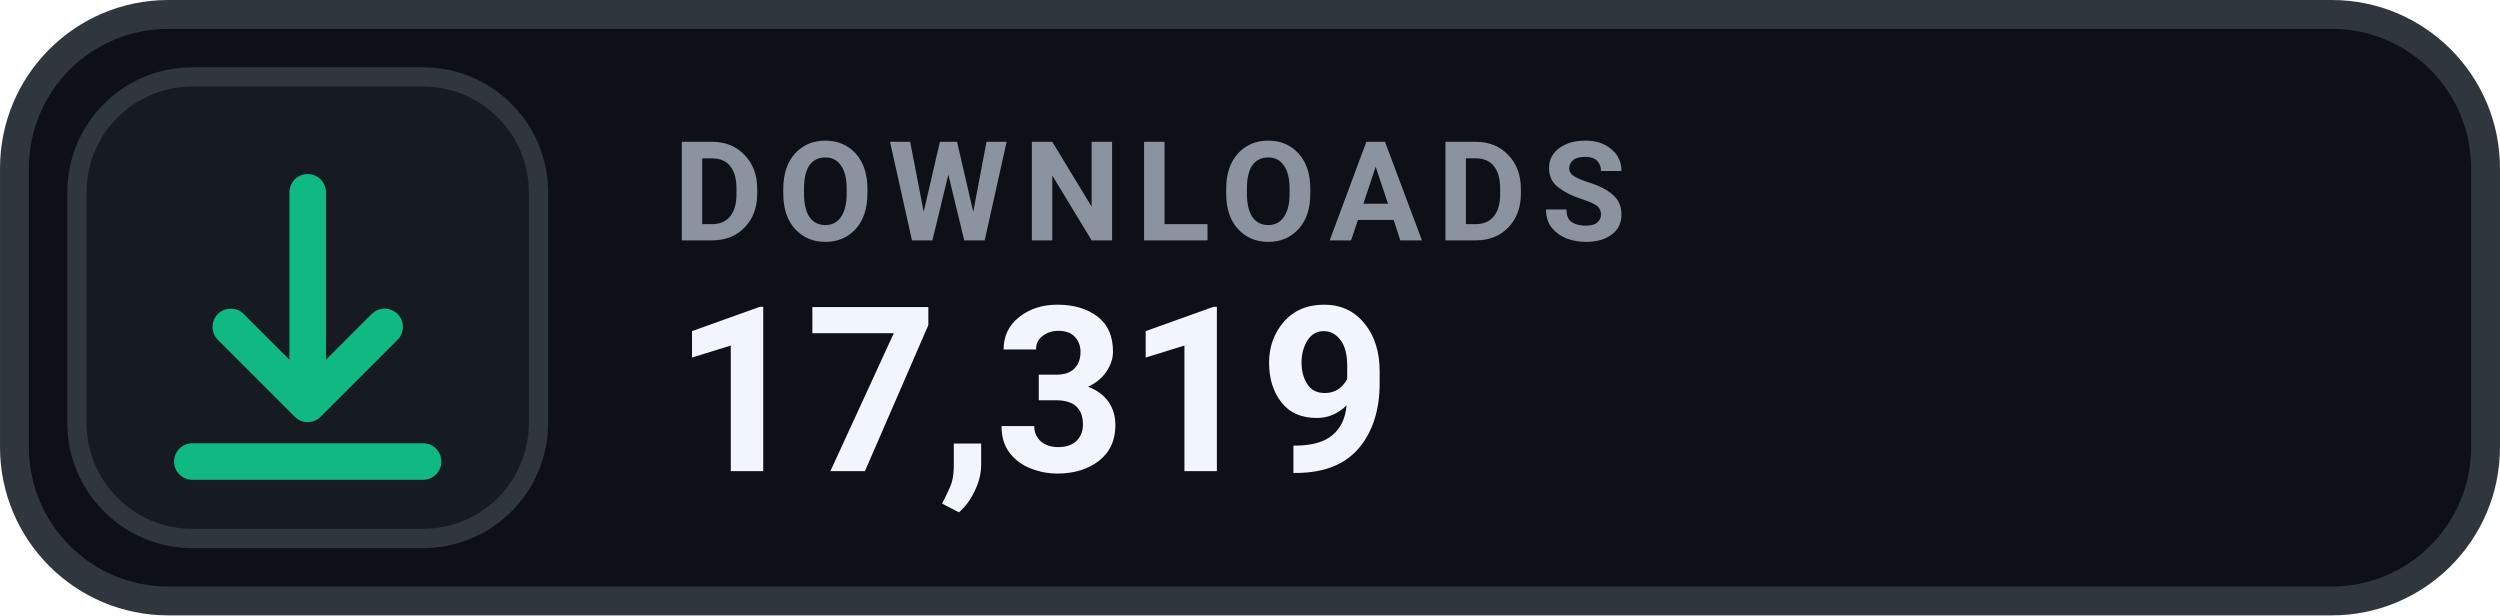
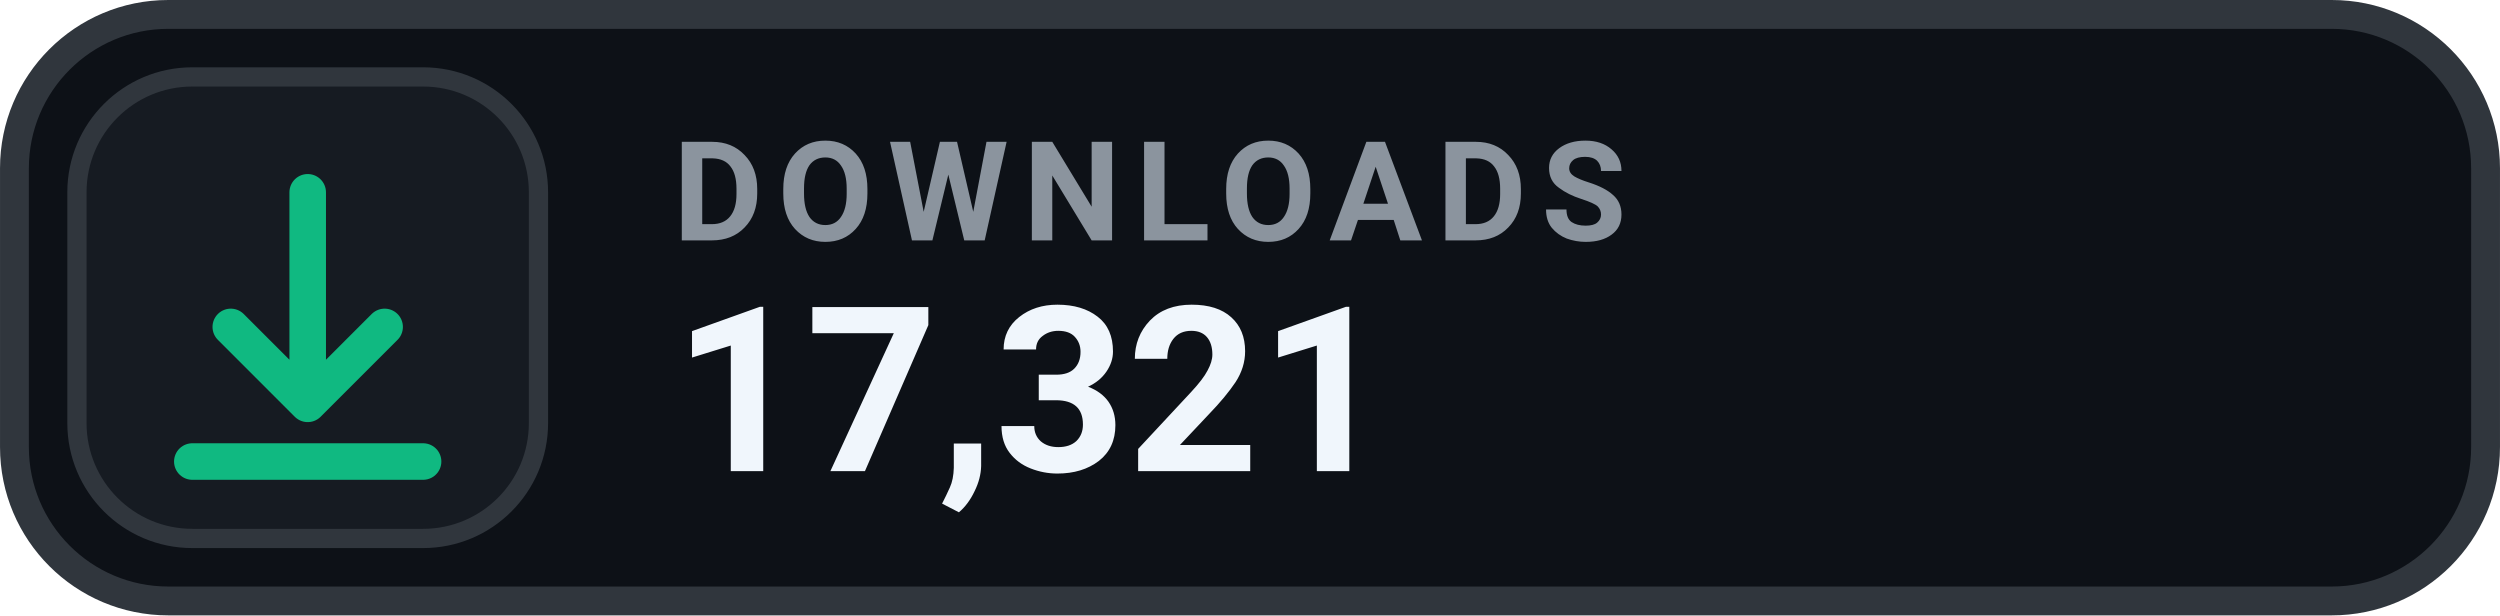
- <svg xmlns="http://www.w3.org/2000/svg" width="126" height="31.015" viewBox="0 0 130 32" role="img" aria-label="DOWNLOADS 17,319">
+ <svg xmlns="http://www.w3.org/2000/svg" width="126" height="31.015" viewBox="0 0 130 32" role="img" aria-label="DOWNLOADS 17,321">
  <rect x=".75" y=".75" width="128.5" height="30.5" rx="8" fill="#0D1117" stroke="#30363D" stroke-width="1.5" />
  <rect x="4" y="4" width="24" height="24" rx="6" fill="#161B22" stroke="#30363D" stroke-width="1" />
  <g transform="translate(16 16)" style="color:#10B981;">
    <path d="M0 -6 v11 m0 0 l4 -4 m-4 4 l-4 -4 M-6 8 h12" fill="none" stroke="currentColor" stroke-width="1.9" stroke-linecap="round" stroke-linejoin="round" />
  </g>
  <text x="35" y="12.5" fill="#8B949E" font-family="-apple-system,BlinkMacSystemFont,'Segoe UI',Roboto,Helvetica,Arial,sans-serif" font-size="7.2" font-weight="700" letter-spacing=".75">DOWNLOADS</text>
-   <text x="35" y="24.5" fill="#F0F6FC" font-family="-apple-system,BlinkMacSystemFont,'Segoe UI',Roboto,Helvetica,Arial,sans-serif" font-size="12" font-weight="700">17,319</text>
+   <text x="35" y="24.5" fill="#F0F6FC" font-family="-apple-system,BlinkMacSystemFont,'Segoe UI',Roboto,Helvetica,Arial,sans-serif" font-size="12" font-weight="700">17,321</text>
</svg>
